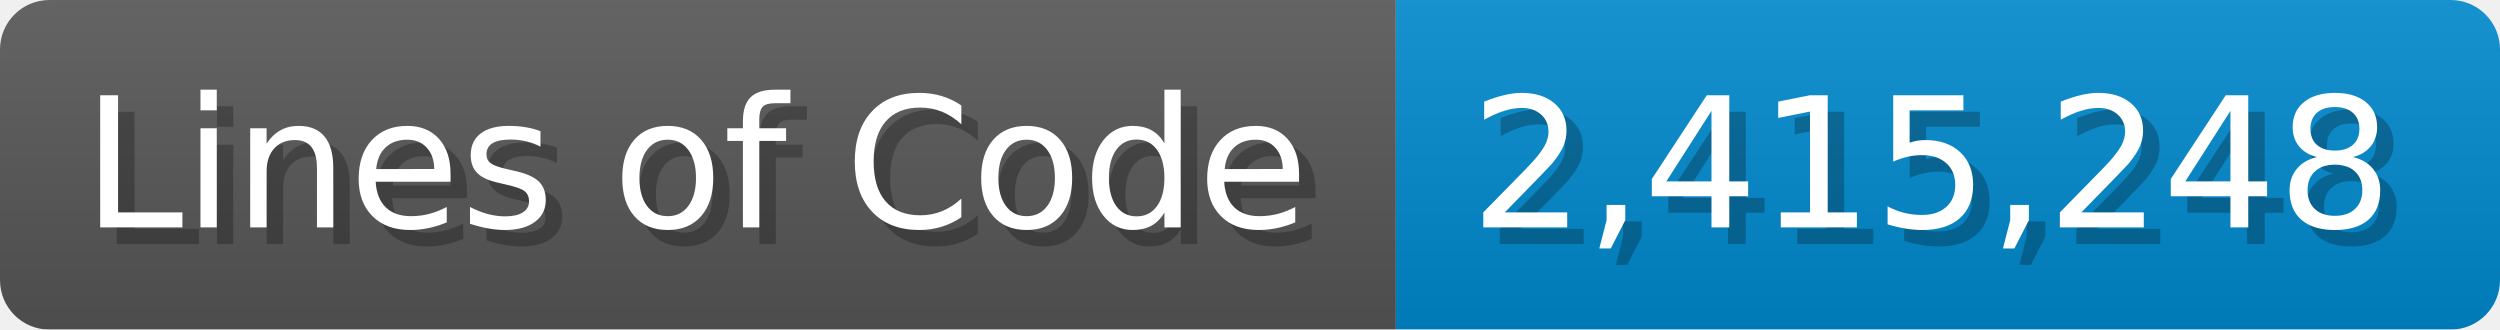
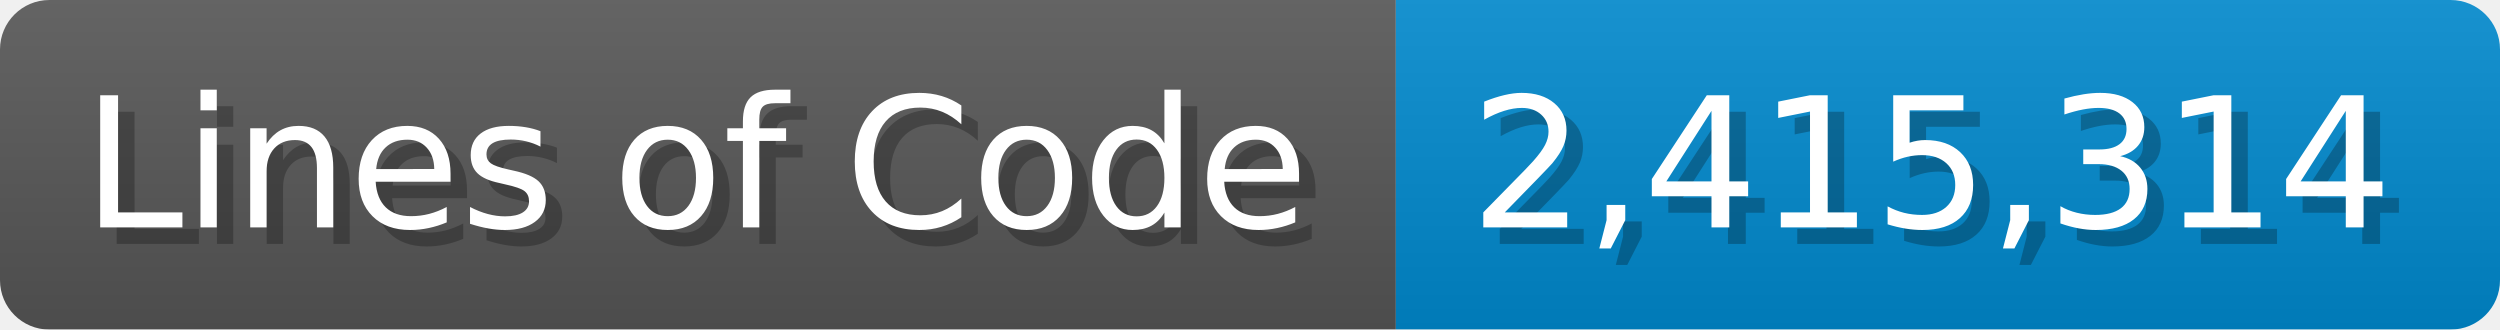
<svg xmlns="http://www.w3.org/2000/svg" width="151.7" height="20" viewBox="0 0 1517 200">
  <linearGradient id="a" x2="0" y2="100%">
    <stop offset="0" stop-opacity=".1" stop-color="#EEE" />
    <stop offset="1" stop-opacity=".1" />
  </linearGradient>
  <mask id="m">
    <rect width="1517" height="200" rx="30" fill="#FFF" />
  </mask>
  <g mask="url(#m)">
    <rect width="847" height="200" fill="#555" />
    <rect width="670" height="200" fill="#08C" x="847" />
    <rect width="1517" height="200" fill="url(#a)" />
  </g>
  <g fill="#fff" text-anchor="start" font-family="Verdana,DejaVu Sans,sans-serif" font-size="110">
    <text x="60" y="148" textLength="747" fill="#000" opacity="0.25">Lines of Code</text>
    <text x="50" y="138" textLength="747">Lines of Code</text>
-     <text x="902" y="148" textLength="570" fill="#000" opacity="0.25">2,415,248</text>
-     <text x="892" y="138" textLength="570">2,415,248</text>
+     <text x="902" y="148" textLength="570" fill="#000" opacity="0.25">2,415,314</text>
+     <text x="892" y="138" textLength="570">2,415,314</text>
  </g>
</svg>
